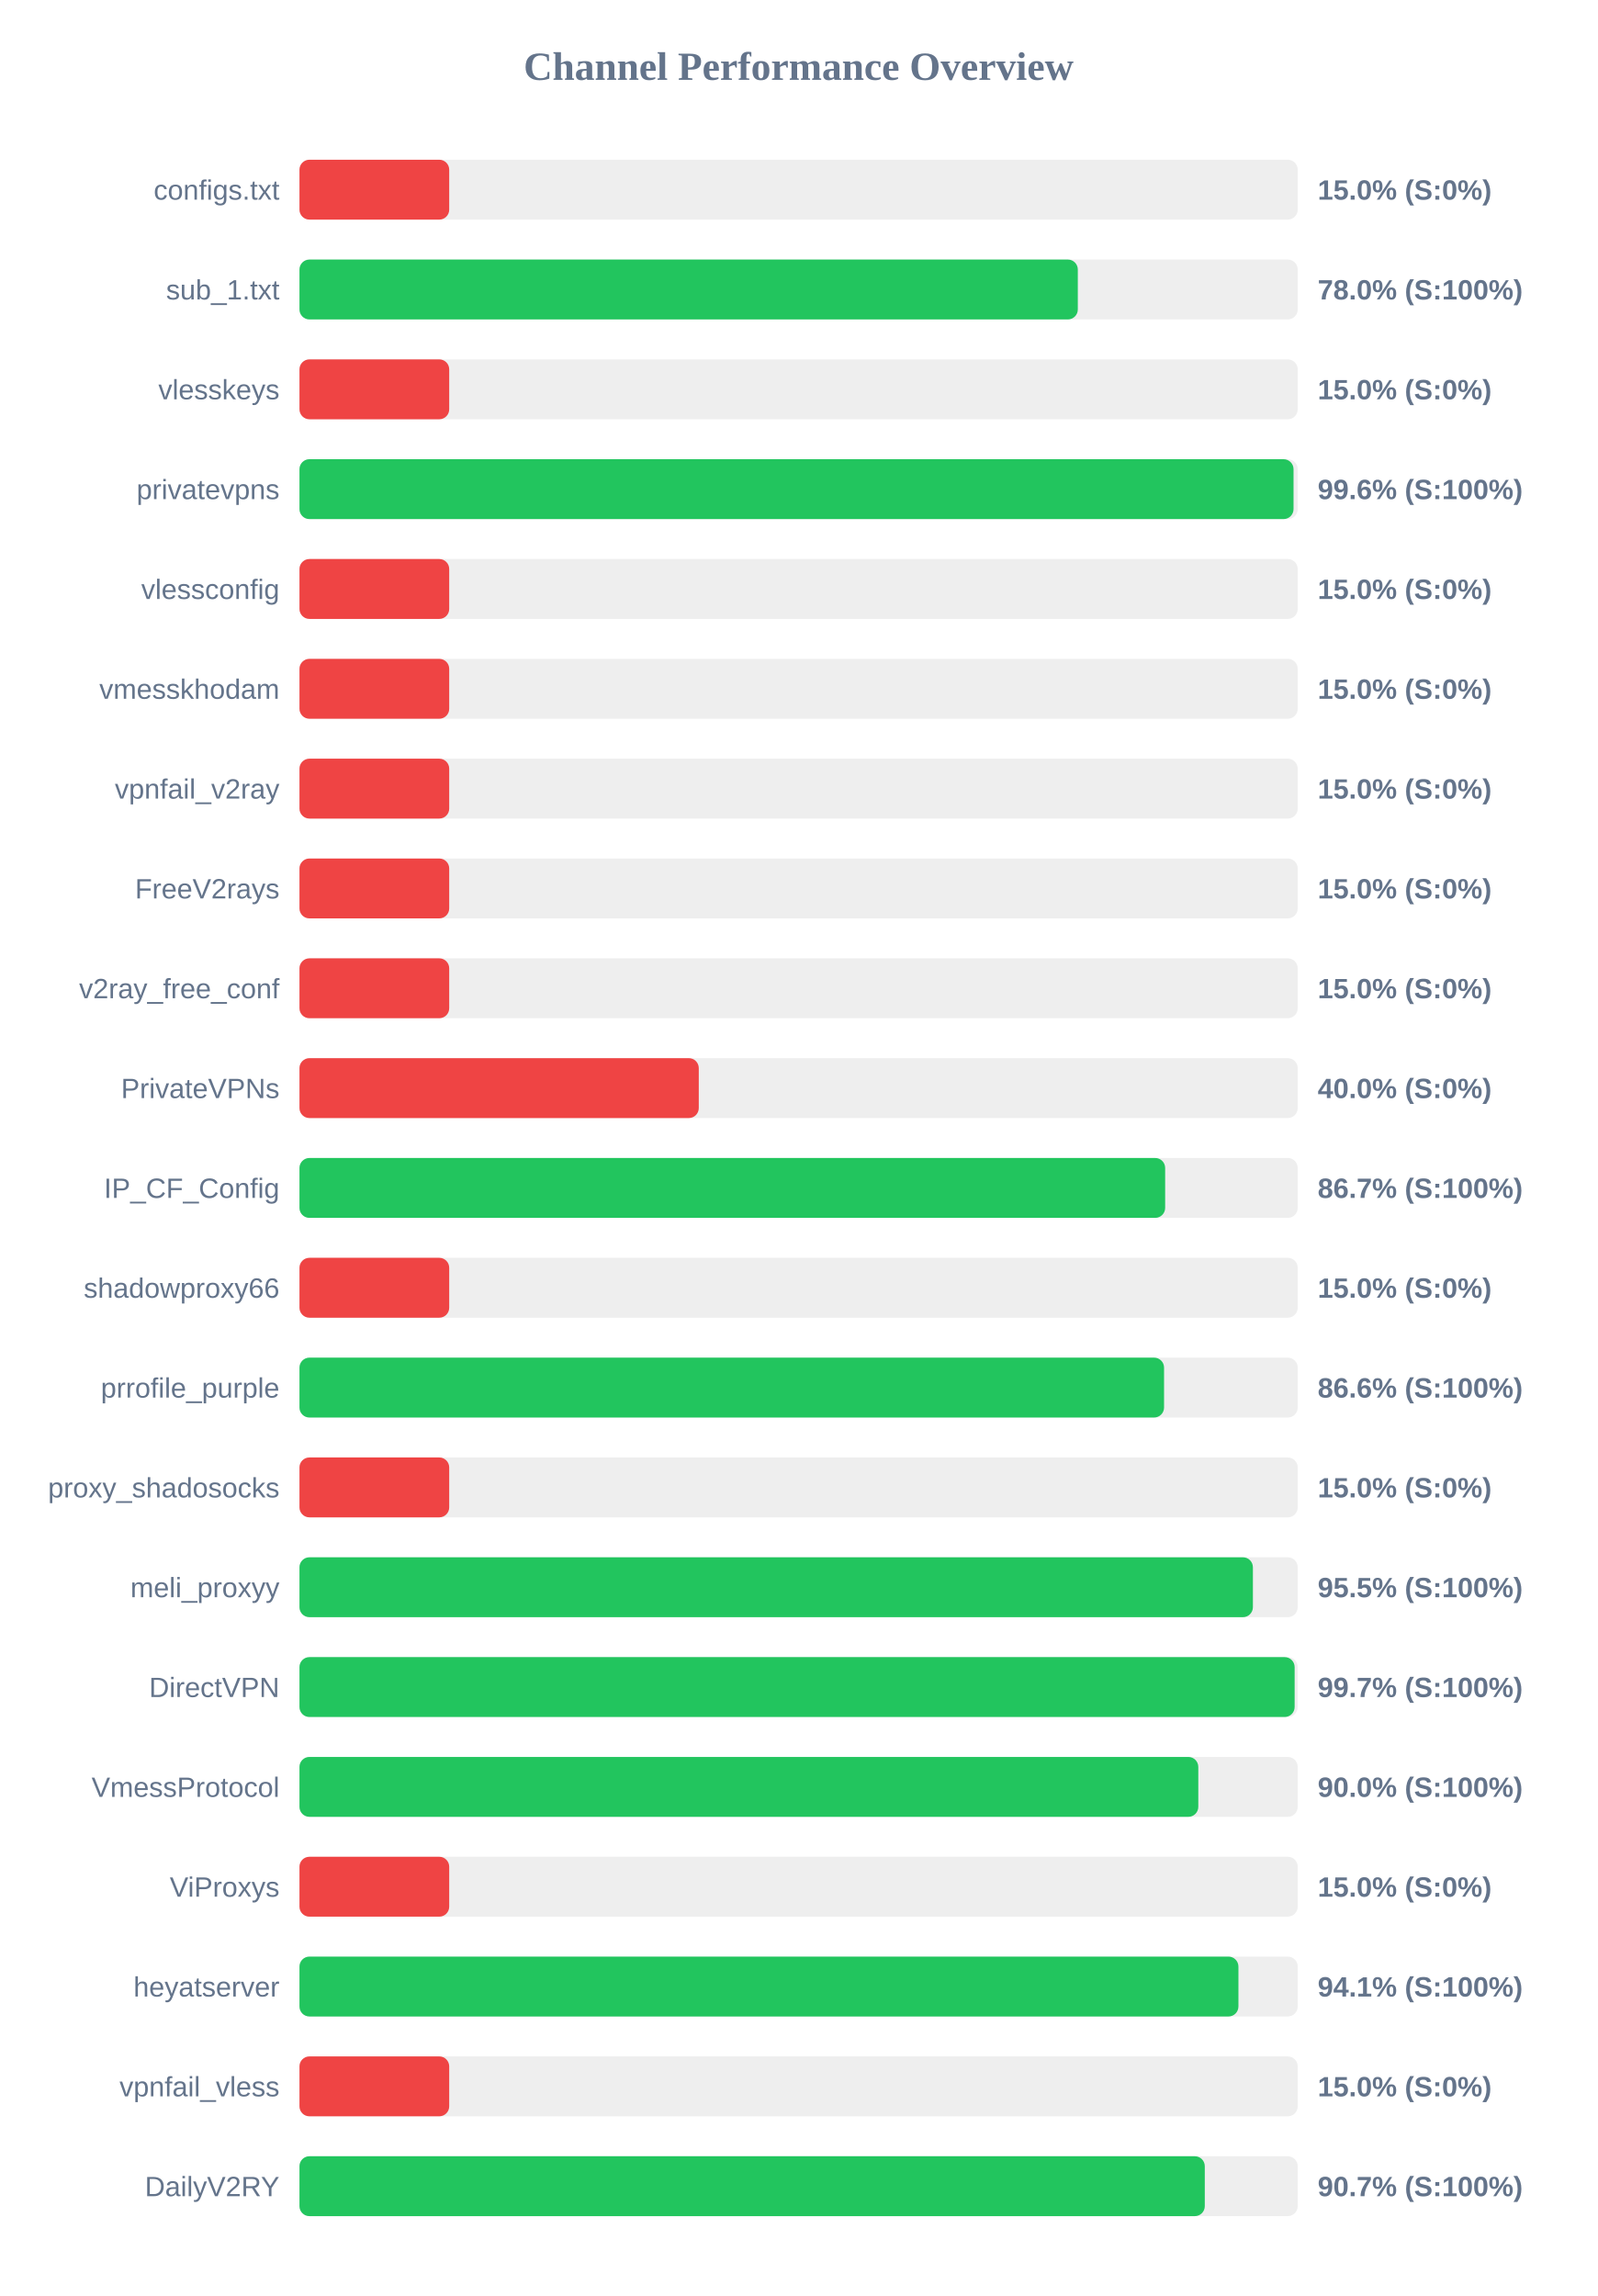
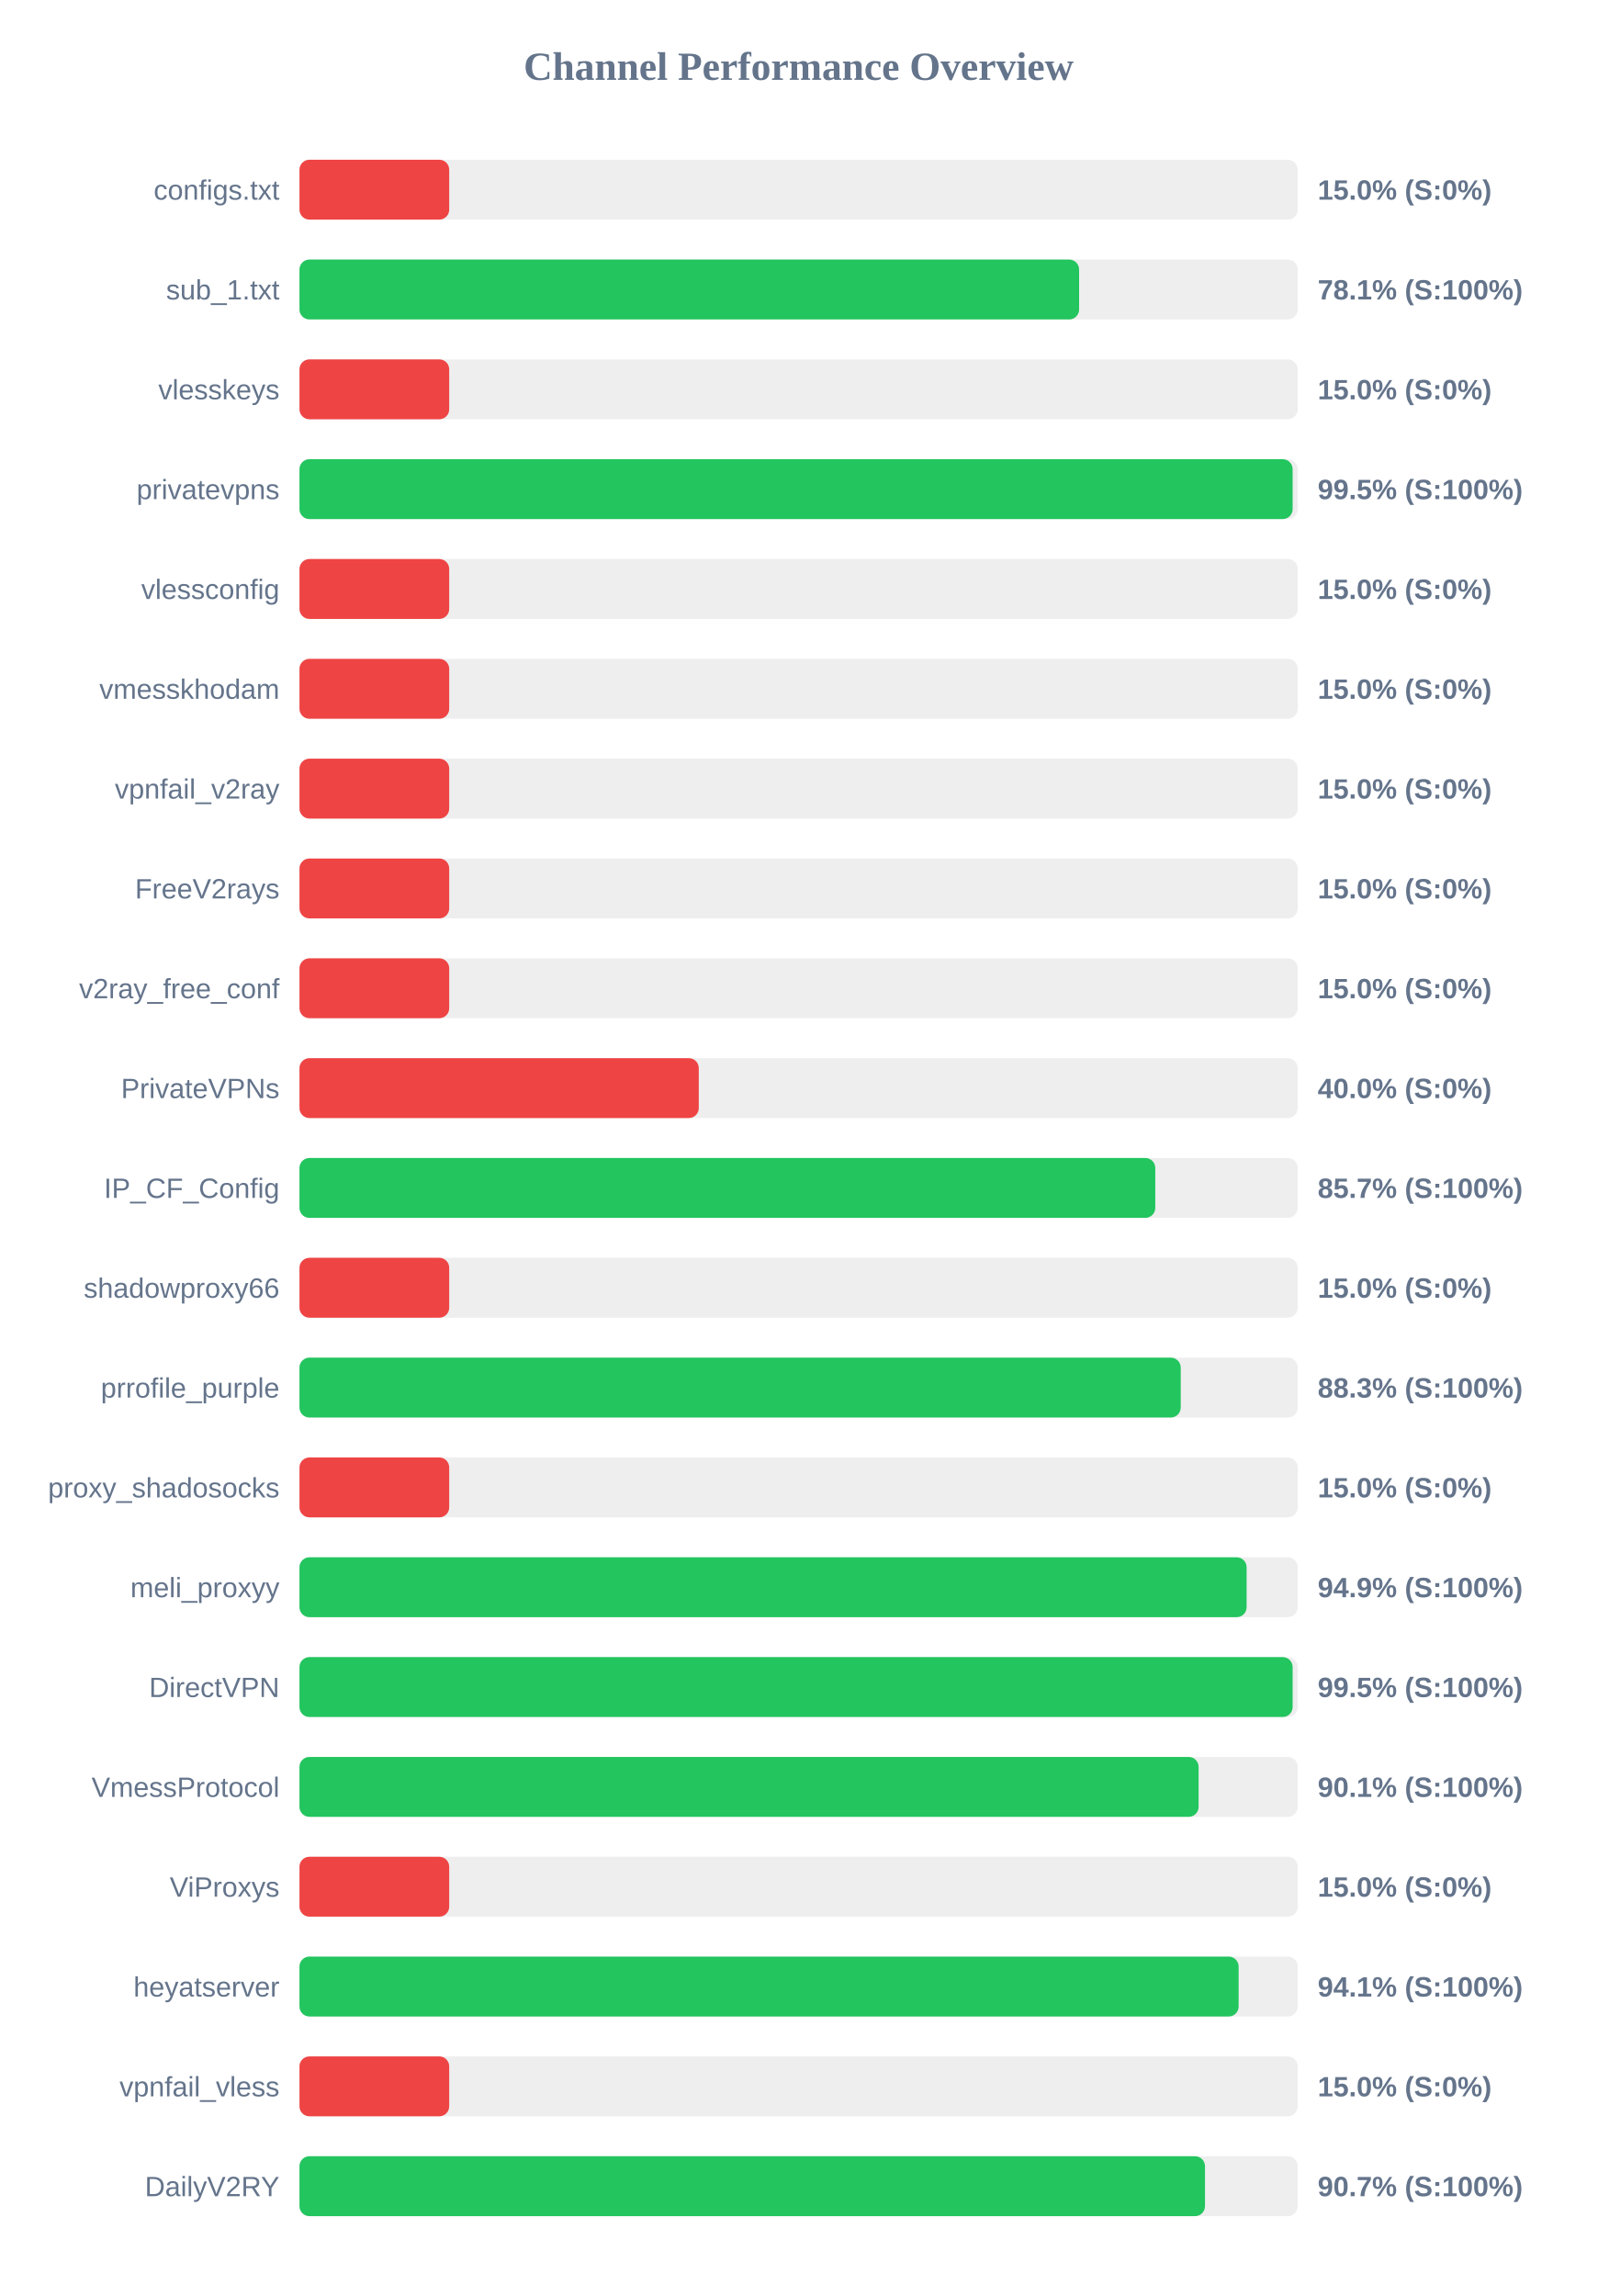
<svg xmlns="http://www.w3.org/2000/svg" width="800" height="1150" version="1.1">
  <style>
        .row { font: 14px Arial; fill: #64748b; }
        .score { font: bold 14px Arial; fill: #64748b; }
    </style>
  <text x="400" y="40" text-anchor="middle" font-size="20px" font-weight="bold" fill="#64748b">Channel Performance Overview</text>
  <rect x="150" y="80" width="500" height="30" fill="#eee" rx="5" />
  <rect x="150" y="80" width="75.0" height="30" fill="#ef4444" rx="5" />
  <text x="140" y="100" text-anchor="end" class="row">configs.txt</text>
  <text x="660" y="100" text-anchor="start" class="score">15.0% (S:0%)</text>
  <rect x="150" y="130" width="500" height="30" fill="#eee" rx="5" />
-   <rect x="150" y="130" width="389.85" height="30" fill="#22c55e" rx="5" />
+   <rect x="150" y="130" width="390.5" height="30" fill="#22c55e" rx="5" />
  <text x="140" y="150" text-anchor="end" class="row">sub_1.txt</text>
-   <text x="660" y="150" text-anchor="start" class="score">78.0% (S:100%)</text>
+   <text x="660" y="150" text-anchor="start" class="score">78.1% (S:100%)</text>
  <rect x="150" y="180" width="500" height="30" fill="#eee" rx="5" />
  <rect x="150" y="180" width="75.0" height="30" fill="#ef4444" rx="5" />
  <text x="140" y="200" text-anchor="end" class="row">vlesskeys</text>
  <text x="660" y="200" text-anchor="start" class="score">15.0% (S:0%)</text>
  <rect x="150" y="230" width="500" height="30" fill="#eee" rx="5" />
-   <rect x="150" y="230" width="497.9" height="30" fill="#22c55e" rx="5" />
+   <rect x="150" y="230" width="497.45" height="30" fill="#22c55e" rx="5" />
  <text x="140" y="250" text-anchor="end" class="row">privatevpns</text>
-   <text x="660" y="250" text-anchor="start" class="score">99.6% (S:100%)</text>
+   <text x="660" y="250" text-anchor="start" class="score">99.5% (S:100%)</text>
  <rect x="150" y="280" width="500" height="30" fill="#eee" rx="5" />
  <rect x="150" y="280" width="75.0" height="30" fill="#ef4444" rx="5" />
  <text x="140" y="300" text-anchor="end" class="row">vlessconfig</text>
  <text x="660" y="300" text-anchor="start" class="score">15.0% (S:0%)</text>
  <rect x="150" y="330" width="500" height="30" fill="#eee" rx="5" />
  <rect x="150" y="330" width="75.0" height="30" fill="#ef4444" rx="5" />
  <text x="140" y="350" text-anchor="end" class="row">vmesskhodam</text>
  <text x="660" y="350" text-anchor="start" class="score">15.0% (S:0%)</text>
  <rect x="150" y="380" width="500" height="30" fill="#eee" rx="5" />
  <rect x="150" y="380" width="75.0" height="30" fill="#ef4444" rx="5" />
  <text x="140" y="400" text-anchor="end" class="row">vpnfail_v2ray</text>
  <text x="660" y="400" text-anchor="start" class="score">15.0% (S:0%)</text>
  <rect x="150" y="430" width="500" height="30" fill="#eee" rx="5" />
  <rect x="150" y="430" width="75.0" height="30" fill="#ef4444" rx="5" />
  <text x="140" y="450" text-anchor="end" class="row">FreeV2rays</text>
  <text x="660" y="450" text-anchor="start" class="score">15.0% (S:0%)</text>
  <rect x="150" y="480" width="500" height="30" fill="#eee" rx="5" />
  <rect x="150" y="480" width="75.0" height="30" fill="#ef4444" rx="5" />
  <text x="140" y="500" text-anchor="end" class="row">v2ray_free_conf</text>
  <text x="660" y="500" text-anchor="start" class="score">15.0% (S:0%)</text>
  <rect x="150" y="530" width="500" height="30" fill="#eee" rx="5" />
  <rect x="150" y="530" width="200.0" height="30" fill="#ef4444" rx="5" />
  <text x="140" y="550" text-anchor="end" class="row">PrivateVPNs</text>
  <text x="660" y="550" text-anchor="start" class="score">40.0% (S:0%)</text>
  <rect x="150" y="580" width="500" height="30" fill="#eee" rx="5" />
-   <rect x="150" y="580" width="433.6" height="30" fill="#22c55e" rx="5" />
+   <rect x="150" y="580" width="428.65" height="30" fill="#22c55e" rx="5" />
  <text x="140" y="600" text-anchor="end" class="row">IP_CF_Config</text>
-   <text x="660" y="600" text-anchor="start" class="score">86.7% (S:100%)</text>
+   <text x="660" y="600" text-anchor="start" class="score">85.7% (S:100%)</text>
  <rect x="150" y="630" width="500" height="30" fill="#eee" rx="5" />
  <rect x="150" y="630" width="75.0" height="30" fill="#ef4444" rx="5" />
  <text x="140" y="650" text-anchor="end" class="row">shadowproxy66</text>
  <text x="660" y="650" text-anchor="start" class="score">15.0% (S:0%)</text>
  <rect x="150" y="680" width="500" height="30" fill="#eee" rx="5" />
-   <rect x="150" y="680" width="433.05" height="30" fill="#22c55e" rx="5" />
+   <rect x="150" y="680" width="441.4" height="30" fill="#22c55e" rx="5" />
  <text x="140" y="700" text-anchor="end" class="row">prrofile_purple</text>
-   <text x="660" y="700" text-anchor="start" class="score">86.6% (S:100%)</text>
+   <text x="660" y="700" text-anchor="start" class="score">88.3% (S:100%)</text>
  <rect x="150" y="730" width="500" height="30" fill="#eee" rx="5" />
  <rect x="150" y="730" width="75.0" height="30" fill="#ef4444" rx="5" />
  <text x="140" y="750" text-anchor="end" class="row">proxy_shadosocks</text>
  <text x="660" y="750" text-anchor="start" class="score">15.0% (S:0%)</text>
  <rect x="150" y="780" width="500" height="30" fill="#eee" rx="5" />
-   <rect x="150" y="780" width="477.55" height="30" fill="#22c55e" rx="5" />
+   <rect x="150" y="780" width="474.4" height="30" fill="#22c55e" rx="5" />
  <text x="140" y="800" text-anchor="end" class="row">meli_proxyy</text>
-   <text x="660" y="800" text-anchor="start" class="score">95.5% (S:100%)</text>
+   <text x="660" y="800" text-anchor="start" class="score">94.9% (S:100%)</text>
  <rect x="150" y="830" width="500" height="30" fill="#eee" rx="5" />
-   <rect x="150" y="830" width="498.45" height="30" fill="#22c55e" rx="5" />
+   <rect x="150" y="830" width="497.45" height="30" fill="#22c55e" rx="5" />
  <text x="140" y="850" text-anchor="end" class="row">DirectVPN</text>
-   <text x="660" y="850" text-anchor="start" class="score">99.7% (S:100%)</text>
+   <text x="660" y="850" text-anchor="start" class="score">99.5% (S:100%)</text>
  <rect x="150" y="880" width="500" height="30" fill="#eee" rx="5" />
-   <rect x="150" y="880" width="450.2" height="30" fill="#22c55e" rx="5" />
+   <rect x="150" y="880" width="450.35" height="30" fill="#22c55e" rx="5" />
  <text x="140" y="900" text-anchor="end" class="row">VmessProtocol</text>
-   <text x="660" y="900" text-anchor="start" class="score">90.0% (S:100%)</text>
+   <text x="660" y="900" text-anchor="start" class="score">90.1% (S:100%)</text>
  <rect x="150" y="930" width="500" height="30" fill="#eee" rx="5" />
  <rect x="150" y="930" width="75.0" height="30" fill="#ef4444" rx="5" />
  <text x="140" y="950" text-anchor="end" class="row">ViProxys</text>
  <text x="660" y="950" text-anchor="start" class="score">15.0% (S:0%)</text>
  <rect x="150" y="980" width="500" height="30" fill="#eee" rx="5" />
-   <rect x="150" y="980" width="470.3" height="30" fill="#22c55e" rx="5" />
+   <rect x="150" y="980" width="470.4" height="30" fill="#22c55e" rx="5" />
  <text x="140" y="1000" text-anchor="end" class="row">heyatserver</text>
  <text x="660" y="1000" text-anchor="start" class="score">94.1% (S:100%)</text>
  <rect x="150" y="1030" width="500" height="30" fill="#eee" rx="5" />
  <rect x="150" y="1030" width="75.0" height="30" fill="#ef4444" rx="5" />
  <text x="140" y="1050" text-anchor="end" class="row">vpnfail_vless</text>
  <text x="660" y="1050" text-anchor="start" class="score">15.0% (S:0%)</text>
  <rect x="150" y="1080" width="500" height="30" fill="#eee" rx="5" />
-   <rect x="150" y="1080" width="453.45" height="30" fill="#22c55e" rx="5" />
+   <rect x="150" y="1080" width="453.55" height="30" fill="#22c55e" rx="5" />
  <text x="140" y="1100" text-anchor="end" class="row">DailyV2RY</text>
  <text x="660" y="1100" text-anchor="start" class="score">90.7% (S:100%)</text>
</svg>
